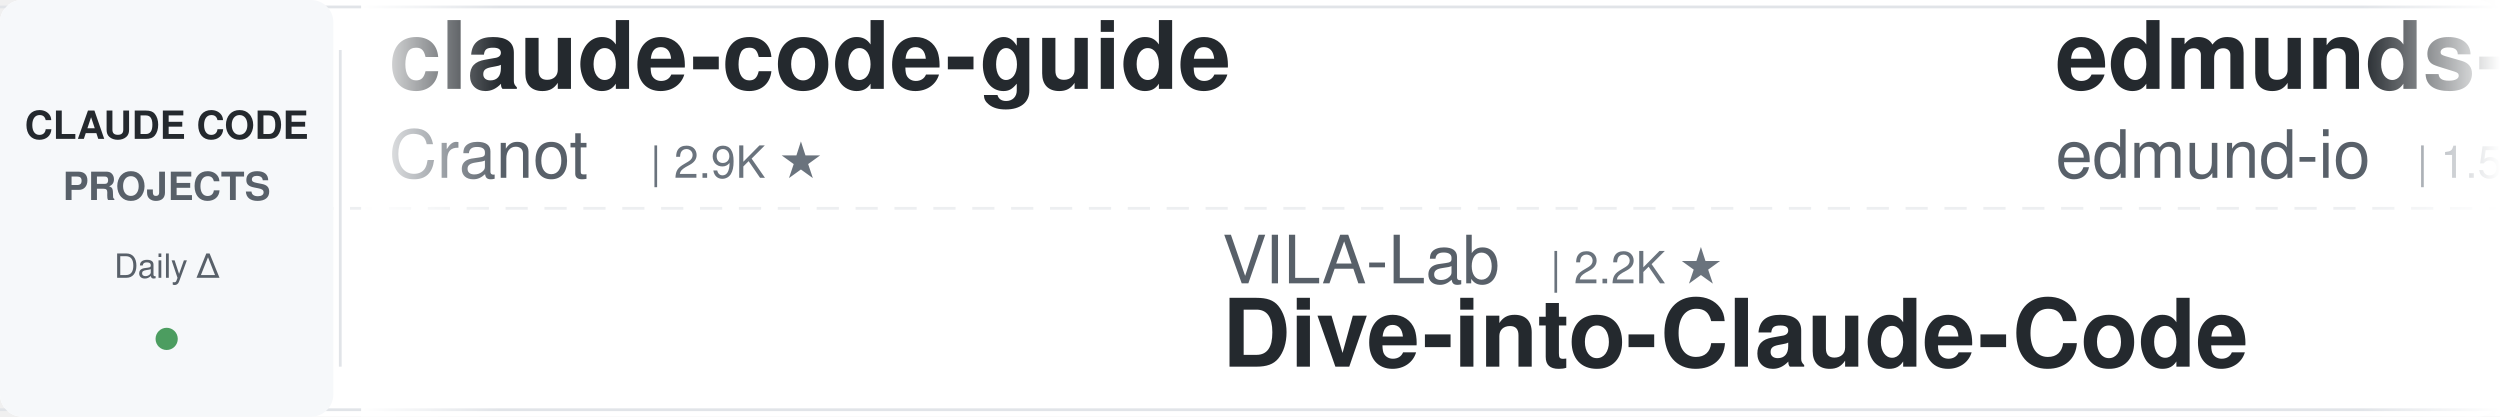
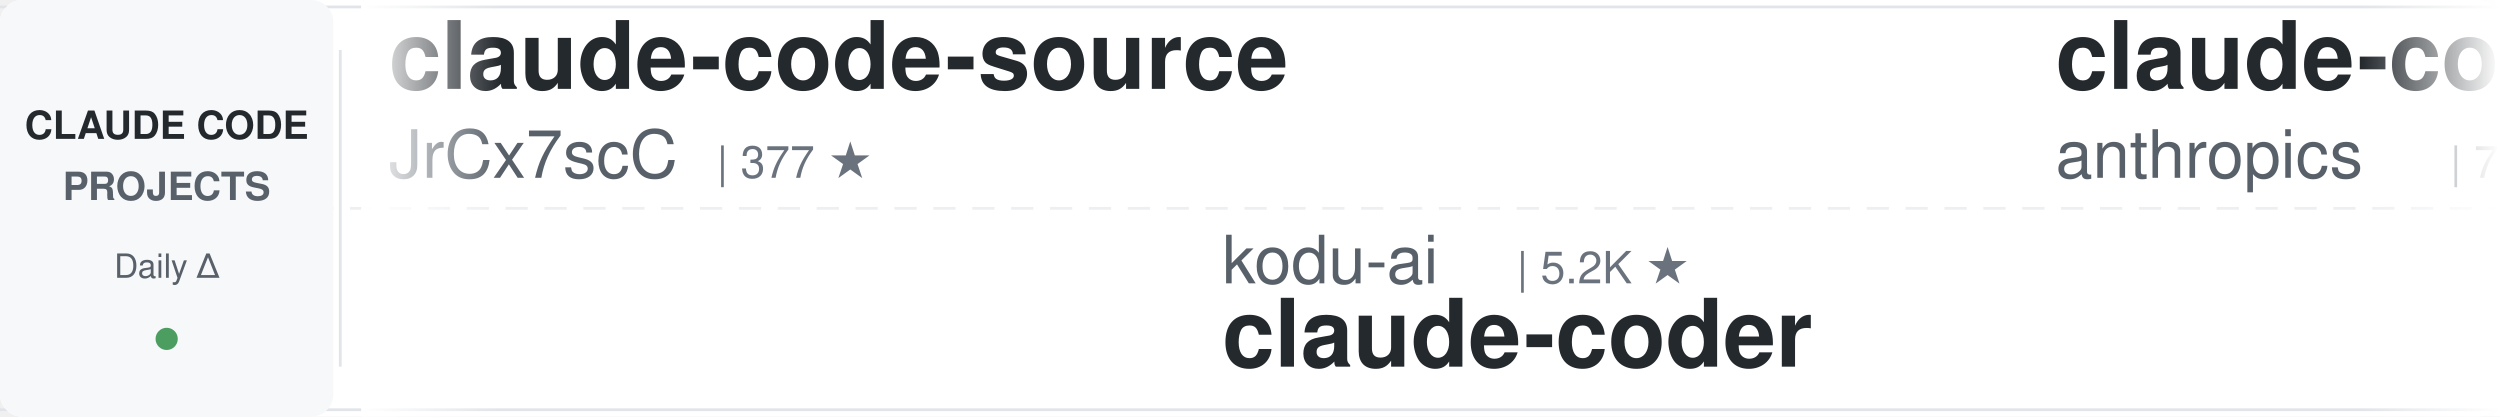
<svg xmlns="http://www.w3.org/2000/svg" width="900" height="150">
  <defs>
    <linearGradient id="leftFade" x1="0%" y1="0%" x2="100%" y2="0%">
      <stop offset="0%" style="stop-color:#ffffff;stop-opacity:1" />
      <stop offset="100%" style="stop-color:#ffffff;stop-opacity:0" />
    </linearGradient>
    <linearGradient id="rightFade" x1="0%" y1="0%" x2="100%" y2="0%">
      <stop offset="0%" style="stop-color:#ffffff;stop-opacity:0" />
      <stop offset="100%" style="stop-color:#ffffff;stop-opacity:1" />
    </linearGradient>
  </defs>
  <rect width="900" height="150" fill="#ffffff" rx="8" />
  <rect x="0" y="2" width="900" height="1" fill="#e1e4e8" />
  <rect x="0" y="147" width="900" height="1" fill="#e1e4e8" />
  <line x1="0" y1="75" x2="900" y2="75" stroke="#e1e4e8" stroke-width="1" stroke-dasharray="8 6" opacity="0.6" />
  <rect x="0" y="0" width="120" height="150" fill="#f6f8fa" rx="8" />
  <text x="60" y="50" font-family="-apple-system, BlinkMacSystemFont, 'Segoe UI', Helvetica, Arial, sans-serif" font-size="14" font-weight="600" fill="#24292e" text-anchor="middle">CLAUDE CODE</text>
  <text x="60" y="72" font-family="-apple-system, BlinkMacSystemFont, 'Segoe UI', Helvetica, Arial, sans-serif" font-size="14" font-weight="600" fill="#586069" text-anchor="middle">PROJECTS</text>
  <text x="60" y="100" font-family="-apple-system, BlinkMacSystemFont, 'Segoe UI', Helvetica, Arial, sans-serif" font-size="12" font-weight="500" fill="#586069" text-anchor="middle">Daily Δ</text>
  <circle cx="60" cy="122" r="4" fill="#22863a" opacity="0.8" />
  <rect x="122" y="18" width="1" height="114" fill="#e1e4e8" />
  <clipPath id="tickerClip">
    <rect x="130" y="0" width="770" height="150" />
  </clipPath>
  <g clip-path="url(#tickerClip)">
    <g id="tickerItems">
      <animateTransform attributeName="transform" attributeType="XML" type="translate" from="0 0" to="-3000 0" dur="54s" repeatCount="indefinite" />
      <g transform="translate(0, 0)">
-         <text x="140" y="32" font-family="-apple-system, BlinkMacSystemFont, 'Segoe UI', Helvetica, Arial, sans-serif" font-size="34" font-weight="600" fill="#24292e">claude-code-guide</text>
-         <text x="140" y="64" font-family="-apple-system, BlinkMacSystemFont, 'Segoe UI', Helvetica, Arial, sans-serif" font-size="24" font-weight="400" fill="#586069">Cranot</text>
-         <text x="234" y="64" font-family="-apple-system, BlinkMacSystemFont, 'Segoe UI', Helvetica, Arial, sans-serif" font-size="16" font-weight="500" fill="#6a737d">| 2.9K ★</text>
+         <text x="140" y="32" font-family="-apple-system, BlinkMacSystemFont, 'Segoe UI', Helvetica, Arial, sans-serif" font-size="34" font-weight="600" fill="#24292e">claude-code-source</text>
+         <text x="140" y="64" font-family="-apple-system, BlinkMacSystemFont, 'Segoe UI', Helvetica, Arial, sans-serif" font-size="24" font-weight="400" fill="#586069">JrCx7scC</text>
+         <text x="258" y="64" font-family="-apple-system, BlinkMacSystemFont, 'Segoe UI', Helvetica, Arial, sans-serif" font-size="16" font-weight="500" fill="#6a737d">| 377 ★</text>
      </g>
      <g transform="translate(300, 0)">
+         <text x="140" y="102" font-family="-apple-system, BlinkMacSystemFont, 'Segoe UI', Helvetica, Arial, sans-serif" font-size="24" font-weight="400" fill="#586069">kodu-ai</text>
+         <text x="246" y="102" font-family="-apple-system, BlinkMacSystemFont, 'Segoe UI', Helvetica, Arial, sans-serif" font-size="16" font-weight="500" fill="#6a737d">| 5.2K ★</text>
+         <text x="140" y="132" font-family="-apple-system, BlinkMacSystemFont, 'Segoe UI', Helvetica, Arial, sans-serif" font-size="34" font-weight="600" fill="#24292e">claude-coder</text>
+       </g>
+       <g transform="translate(600, 0)">
+         <text x="140" y="32" font-family="-apple-system, BlinkMacSystemFont, 'Segoe UI', Helvetica, Arial, sans-serif" font-size="34" font-weight="600" fill="#24292e">claude-code-security-rev...</text>
+         <text x="140" y="64" font-family="-apple-system, BlinkMacSystemFont, 'Segoe UI', Helvetica, Arial, sans-serif" font-size="24" font-weight="400" fill="#586069">anthropics</text>
+         <text x="282" y="64" font-family="-apple-system, BlinkMacSystemFont, 'Segoe UI', Helvetica, Arial, sans-serif" font-size="16" font-weight="500" fill="#6a737d">| 7.0K ★</text>
+       </g>
+       <g transform="translate(900, 0)">
+         <text x="140" y="102" font-family="-apple-system, BlinkMacSystemFont, 'Segoe UI', Helvetica, Arial, sans-serif" font-size="24" font-weight="400" fill="#586069">andrew-kramer-inno</text>
+         <text x="378" y="102" font-family="-apple-system, BlinkMacSystemFont, 'Segoe UI', Helvetica, Arial, sans-serif" font-size="16" font-weight="500" fill="#6a737d">| 597 ★</text>
+         <text x="140" y="132" font-family="-apple-system, BlinkMacSystemFont, 'Segoe UI', Helvetica, Arial, sans-serif" font-size="34" font-weight="600" fill="#24292e">claude-code-source-build</text>
+       </g>
+       <g transform="translate(1200, 0)">
+         <text x="140" y="32" font-family="-apple-system, BlinkMacSystemFont, 'Segoe UI', Helvetica, Arial, sans-serif" font-size="34" font-weight="600" fill="#24292e">edmunds-claude-code</text>
+         <text x="140" y="64" font-family="-apple-system, BlinkMacSystemFont, 'Segoe UI', Helvetica, Arial, sans-serif" font-size="24" font-weight="400" fill="#586069">edmund-io</text>
+         <text x="270" y="64" font-family="-apple-system, BlinkMacSystemFont, 'Segoe UI', Helvetica, Arial, sans-serif" font-size="16" font-weight="500" fill="#6a737d">| 1.5K ★</text>
+       </g>
+       <g transform="translate(1500, 0)">
        <text x="140" y="102" font-family="-apple-system, BlinkMacSystemFont, 'Segoe UI', Helvetica, Arial, sans-serif" font-size="24" font-weight="400" fill="#586069">VILA-Lab</text>
        <text x="258" y="102" font-family="-apple-system, BlinkMacSystemFont, 'Segoe UI', Helvetica, Arial, sans-serif" font-size="16" font-weight="500" fill="#6a737d">| 2.2K ★</text>
        <text x="140" y="132" font-family="-apple-system, BlinkMacSystemFont, 'Segoe UI', Helvetica, Arial, sans-serif" font-size="34" font-weight="600" fill="#24292e">Dive-into-Claude-Code</text>
      </g>
-       <g transform="translate(600, 0)">
-         <text x="140" y="32" font-family="-apple-system, BlinkMacSystemFont, 'Segoe UI', Helvetica, Arial, sans-serif" font-size="34" font-weight="600" fill="#24292e">edmunds-claude-code</text>
-         <text x="140" y="64" font-family="-apple-system, BlinkMacSystemFont, 'Segoe UI', Helvetica, Arial, sans-serif" font-size="24" font-weight="400" fill="#586069">edmund-io</text>
-         <text x="270" y="64" font-family="-apple-system, BlinkMacSystemFont, 'Segoe UI', Helvetica, Arial, sans-serif" font-size="16" font-weight="500" fill="#6a737d">| 1.5K ★</text>
-       </g>
-       <g transform="translate(900, 0)">
-         <text x="140" y="102" font-family="-apple-system, BlinkMacSystemFont, 'Segoe UI', Helvetica, Arial, sans-serif" font-size="24" font-weight="400" fill="#586069">oboard</text>
-         <text x="234" y="102" font-family="-apple-system, BlinkMacSystemFont, 'Segoe UI', Helvetica, Arial, sans-serif" font-size="16" font-weight="500" fill="#6a737d">| 3.3K ★</text>
-         <text x="140" y="132" font-family="-apple-system, BlinkMacSystemFont, 'Segoe UI', Helvetica, Arial, sans-serif" font-size="34" font-weight="600" fill="#24292e">claude-code-rev</text>
-       </g>
-       <g transform="translate(1200, 0)">
-         <text x="140" y="32" font-family="-apple-system, BlinkMacSystemFont, 'Segoe UI', Helvetica, Arial, sans-serif" font-size="34" font-weight="600" fill="#24292e">claude-code-source</text>
-         <text x="140" y="64" font-family="-apple-system, BlinkMacSystemFont, 'Segoe UI', Helvetica, Arial, sans-serif" font-size="24" font-weight="400" fill="#586069">AprilNEA</text>
-         <text x="258" y="64" font-family="-apple-system, BlinkMacSystemFont, 'Segoe UI', Helvetica, Arial, sans-serif" font-size="16" font-weight="500" fill="#6a737d">| 393 ★</text>
-       </g>
-       <g transform="translate(1500, 0)">
-         <text x="140" y="102" font-family="-apple-system, BlinkMacSystemFont, 'Segoe UI', Helvetica, Arial, sans-serif" font-size="24" font-weight="400" fill="#586069">lintsinghua</text>
-         <text x="294" y="102" font-family="-apple-system, BlinkMacSystemFont, 'Segoe UI', Helvetica, Arial, sans-serif" font-size="16" font-weight="500" fill="#6a737d">| 4.4K ★</text>
-         <text x="140" y="132" font-family="-apple-system, BlinkMacSystemFont, 'Segoe UI', Helvetica, Arial, sans-serif" font-size="34" font-weight="600" fill="#24292e">claude-code-book</text>
-       </g>
      <g transform="translate(1800, 0)">
-         <text x="140" y="32" font-family="-apple-system, BlinkMacSystemFont, 'Segoe UI', Helvetica, Arial, sans-serif" font-size="34" font-weight="600" fill="#24292e">Claude-Code-Game-Studios</text>
-         <text x="140" y="64" font-family="-apple-system, BlinkMacSystemFont, 'Segoe UI', Helvetica, Arial, sans-serif" font-size="24" font-weight="400" fill="#586069">Donchitos</text>
-         <text x="270" y="64" font-family="-apple-system, BlinkMacSystemFont, 'Segoe UI', Helvetica, Arial, sans-serif" font-size="16" font-weight="500" fill="#6a737d">| 39.9K ★</text>
+         <text x="140" y="32" font-family="-apple-system, BlinkMacSystemFont, 'Segoe UI', Helvetica, Arial, sans-serif" font-size="34" font-weight="600" fill="#24292e">claude-code-reverse</text>
+         <text x="140" y="64" font-family="-apple-system, BlinkMacSystemFont, 'Segoe UI', Helvetica, Arial, sans-serif" font-size="24" font-weight="400" fill="#586069">Yuyz0112</text>
+         <text x="258" y="64" font-family="-apple-system, BlinkMacSystemFont, 'Segoe UI', Helvetica, Arial, sans-serif" font-size="16" font-weight="500" fill="#6a737d">| 2.5K ★</text>
      </g>
      <g transform="translate(2100, 0)">
-         <text x="140" y="102" font-family="-apple-system, BlinkMacSystemFont, 'Segoe UI', Helvetica, Arial, sans-serif" font-size="24" font-weight="400" fill="#586069">musistudio</text>
-         <text x="282" y="102" font-family="-apple-system, BlinkMacSystemFont, 'Segoe UI', Helvetica, Arial, sans-serif" font-size="16" font-weight="500" fill="#6a737d">| 38.2K ★</text>
-         <text x="140" y="132" font-family="-apple-system, BlinkMacSystemFont, 'Segoe UI', Helvetica, Arial, sans-serif" font-size="34" font-weight="600" fill="#24292e">claude-code-router</text>
+         <text x="140" y="102" font-family="-apple-system, BlinkMacSystemFont, 'Segoe UI', Helvetica, Arial, sans-serif" font-size="24" font-weight="400" fill="#586069">SeemSeam</text>
+         <text x="258" y="102" font-family="-apple-system, BlinkMacSystemFont, 'Segoe UI', Helvetica, Arial, sans-serif" font-size="16" font-weight="500" fill="#6a737d">| 3.6K ★</text>
+         <text x="140" y="132" font-family="-apple-system, BlinkMacSystemFont, 'Segoe UI', Helvetica, Arial, sans-serif" font-size="34" font-weight="600" fill="#24292e">claude_codex_bridge</text>
      </g>
      <g transform="translate(2400, 0)">
-         <text x="140" y="32" font-family="-apple-system, BlinkMacSystemFont, 'Segoe UI', Helvetica, Arial, sans-serif" font-size="34" font-weight="600" fill="#24292e">claude-code-templates</text>
-         <text x="140" y="64" font-family="-apple-system, BlinkMacSystemFont, 'Segoe UI', Helvetica, Arial, sans-serif" font-size="24" font-weight="400" fill="#586069">davila7</text>
-         <text x="246" y="64" font-family="-apple-system, BlinkMacSystemFont, 'Segoe UI', Helvetica, Arial, sans-serif" font-size="16" font-weight="500" fill="#6a737d">| 33.9K ★</text>
+         <text x="140" y="32" font-family="-apple-system, BlinkMacSystemFont, 'Segoe UI', Helvetica, Arial, sans-serif" font-size="34" font-weight="600" fill="#24292e">claude-code-settings</text>
+         <text x="140" y="64" font-family="-apple-system, BlinkMacSystemFont, 'Segoe UI', Helvetica, Arial, sans-serif" font-size="24" font-weight="400" fill="#586069">feiskyer</text>
+         <text x="258" y="64" font-family="-apple-system, BlinkMacSystemFont, 'Segoe UI', Helvetica, Arial, sans-serif" font-size="16" font-weight="500" fill="#6a737d">| 1.7K ★</text>
      </g>
      <g transform="translate(2700, 0)">
-         <text x="140" y="102" font-family="-apple-system, BlinkMacSystemFont, 'Segoe UI', Helvetica, Arial, sans-serif" font-size="24" font-weight="400" fill="#586069">ykdojo</text>
-         <text x="234" y="102" font-family="-apple-system, BlinkMacSystemFont, 'Segoe UI', Helvetica, Arial, sans-serif" font-size="16" font-weight="500" fill="#6a737d">| 10.4K ★</text>
-         <text x="140" y="132" font-family="-apple-system, BlinkMacSystemFont, 'Segoe UI', Helvetica, Arial, sans-serif" font-size="34" font-weight="600" fill="#24292e">claude-code-tips</text>
+         <text x="140" y="102" font-family="-apple-system, BlinkMacSystemFont, 'Segoe UI', Helvetica, Arial, sans-serif" font-size="24" font-weight="400" fill="#586069">liuup</text>
+         <text x="222" y="102" font-family="-apple-system, BlinkMacSystemFont, 'Segoe UI', Helvetica, Arial, sans-serif" font-size="16" font-weight="500" fill="#6a737d">| 4.1K ★</text>
+         <text x="140" y="132" font-family="-apple-system, BlinkMacSystemFont, 'Segoe UI', Helvetica, Arial, sans-serif" font-size="34" font-weight="600" fill="#24292e">claude-code-analysis</text>
      </g>
      <g transform="translate(3000, 0)">
-         <text x="140" y="32" font-family="-apple-system, BlinkMacSystemFont, 'Segoe UI', Helvetica, Arial, sans-serif" font-size="34" font-weight="600" fill="#24292e">claude-code-guide</text>
-         <text x="140" y="64" font-family="-apple-system, BlinkMacSystemFont, 'Segoe UI', Helvetica, Arial, sans-serif" font-size="24" font-weight="400" fill="#586069">Cranot</text>
-         <text x="234" y="64" font-family="-apple-system, BlinkMacSystemFont, 'Segoe UI', Helvetica, Arial, sans-serif" font-size="16" font-weight="500" fill="#6a737d">| 2.9K ★</text>
+         <text x="140" y="32" font-family="-apple-system, BlinkMacSystemFont, 'Segoe UI', Helvetica, Arial, sans-serif" font-size="34" font-weight="600" fill="#24292e">claude-code-source</text>
+         <text x="140" y="64" font-family="-apple-system, BlinkMacSystemFont, 'Segoe UI', Helvetica, Arial, sans-serif" font-size="24" font-weight="400" fill="#586069">JrCx7scC</text>
+         <text x="258" y="64" font-family="-apple-system, BlinkMacSystemFont, 'Segoe UI', Helvetica, Arial, sans-serif" font-size="16" font-weight="500" fill="#6a737d">| 377 ★</text>
      </g>
      <g transform="translate(3300, 0)">
-         <text x="140" y="102" font-family="-apple-system, BlinkMacSystemFont, 'Segoe UI', Helvetica, Arial, sans-serif" font-size="24" font-weight="400" fill="#586069">VILA-Lab</text>
-         <text x="258" y="102" font-family="-apple-system, BlinkMacSystemFont, 'Segoe UI', Helvetica, Arial, sans-serif" font-size="16" font-weight="500" fill="#6a737d">| 2.2K ★</text>
-         <text x="140" y="132" font-family="-apple-system, BlinkMacSystemFont, 'Segoe UI', Helvetica, Arial, sans-serif" font-size="34" font-weight="600" fill="#24292e">Dive-into-Claude-Code</text>
+         <text x="140" y="102" font-family="-apple-system, BlinkMacSystemFont, 'Segoe UI', Helvetica, Arial, sans-serif" font-size="24" font-weight="400" fill="#586069">kodu-ai</text>
+         <text x="246" y="102" font-family="-apple-system, BlinkMacSystemFont, 'Segoe UI', Helvetica, Arial, sans-serif" font-size="16" font-weight="500" fill="#6a737d">| 5.2K ★</text>
+         <text x="140" y="132" font-family="-apple-system, BlinkMacSystemFont, 'Segoe UI', Helvetica, Arial, sans-serif" font-size="34" font-weight="600" fill="#24292e">claude-coder</text>
      </g>
      <g transform="translate(3600, 0)">
-         <text x="140" y="32" font-family="-apple-system, BlinkMacSystemFont, 'Segoe UI', Helvetica, Arial, sans-serif" font-size="34" font-weight="600" fill="#24292e">edmunds-claude-code</text>
-         <text x="140" y="64" font-family="-apple-system, BlinkMacSystemFont, 'Segoe UI', Helvetica, Arial, sans-serif" font-size="24" font-weight="400" fill="#586069">edmund-io</text>
-         <text x="270" y="64" font-family="-apple-system, BlinkMacSystemFont, 'Segoe UI', Helvetica, Arial, sans-serif" font-size="16" font-weight="500" fill="#6a737d">| 1.5K ★</text>
+         <text x="140" y="32" font-family="-apple-system, BlinkMacSystemFont, 'Segoe UI', Helvetica, Arial, sans-serif" font-size="34" font-weight="600" fill="#24292e">claude-code-security-rev...</text>
+         <text x="140" y="64" font-family="-apple-system, BlinkMacSystemFont, 'Segoe UI', Helvetica, Arial, sans-serif" font-size="24" font-weight="400" fill="#586069">anthropics</text>
+         <text x="282" y="64" font-family="-apple-system, BlinkMacSystemFont, 'Segoe UI', Helvetica, Arial, sans-serif" font-size="16" font-weight="500" fill="#6a737d">| 7.0K ★</text>
      </g>
      <g transform="translate(3900, 0)">
-         <text x="140" y="102" font-family="-apple-system, BlinkMacSystemFont, 'Segoe UI', Helvetica, Arial, sans-serif" font-size="24" font-weight="400" fill="#586069">oboard</text>
-         <text x="234" y="102" font-family="-apple-system, BlinkMacSystemFont, 'Segoe UI', Helvetica, Arial, sans-serif" font-size="16" font-weight="500" fill="#6a737d">| 3.3K ★</text>
-         <text x="140" y="132" font-family="-apple-system, BlinkMacSystemFont, 'Segoe UI', Helvetica, Arial, sans-serif" font-size="34" font-weight="600" fill="#24292e">claude-code-rev</text>
+         <text x="140" y="102" font-family="-apple-system, BlinkMacSystemFont, 'Segoe UI', Helvetica, Arial, sans-serif" font-size="24" font-weight="400" fill="#586069">andrew-kramer-inno</text>
+         <text x="378" y="102" font-family="-apple-system, BlinkMacSystemFont, 'Segoe UI', Helvetica, Arial, sans-serif" font-size="16" font-weight="500" fill="#6a737d">| 597 ★</text>
+         <text x="140" y="132" font-family="-apple-system, BlinkMacSystemFont, 'Segoe UI', Helvetica, Arial, sans-serif" font-size="34" font-weight="600" fill="#24292e">claude-code-source-build</text>
      </g>
    </g>
  </g>
  <rect x="130" y="0" width="50" height="150" fill="url(#leftFade)" />
  <rect x="850" y="0" width="50" height="150" fill="url(#rightFade)" />
</svg>
